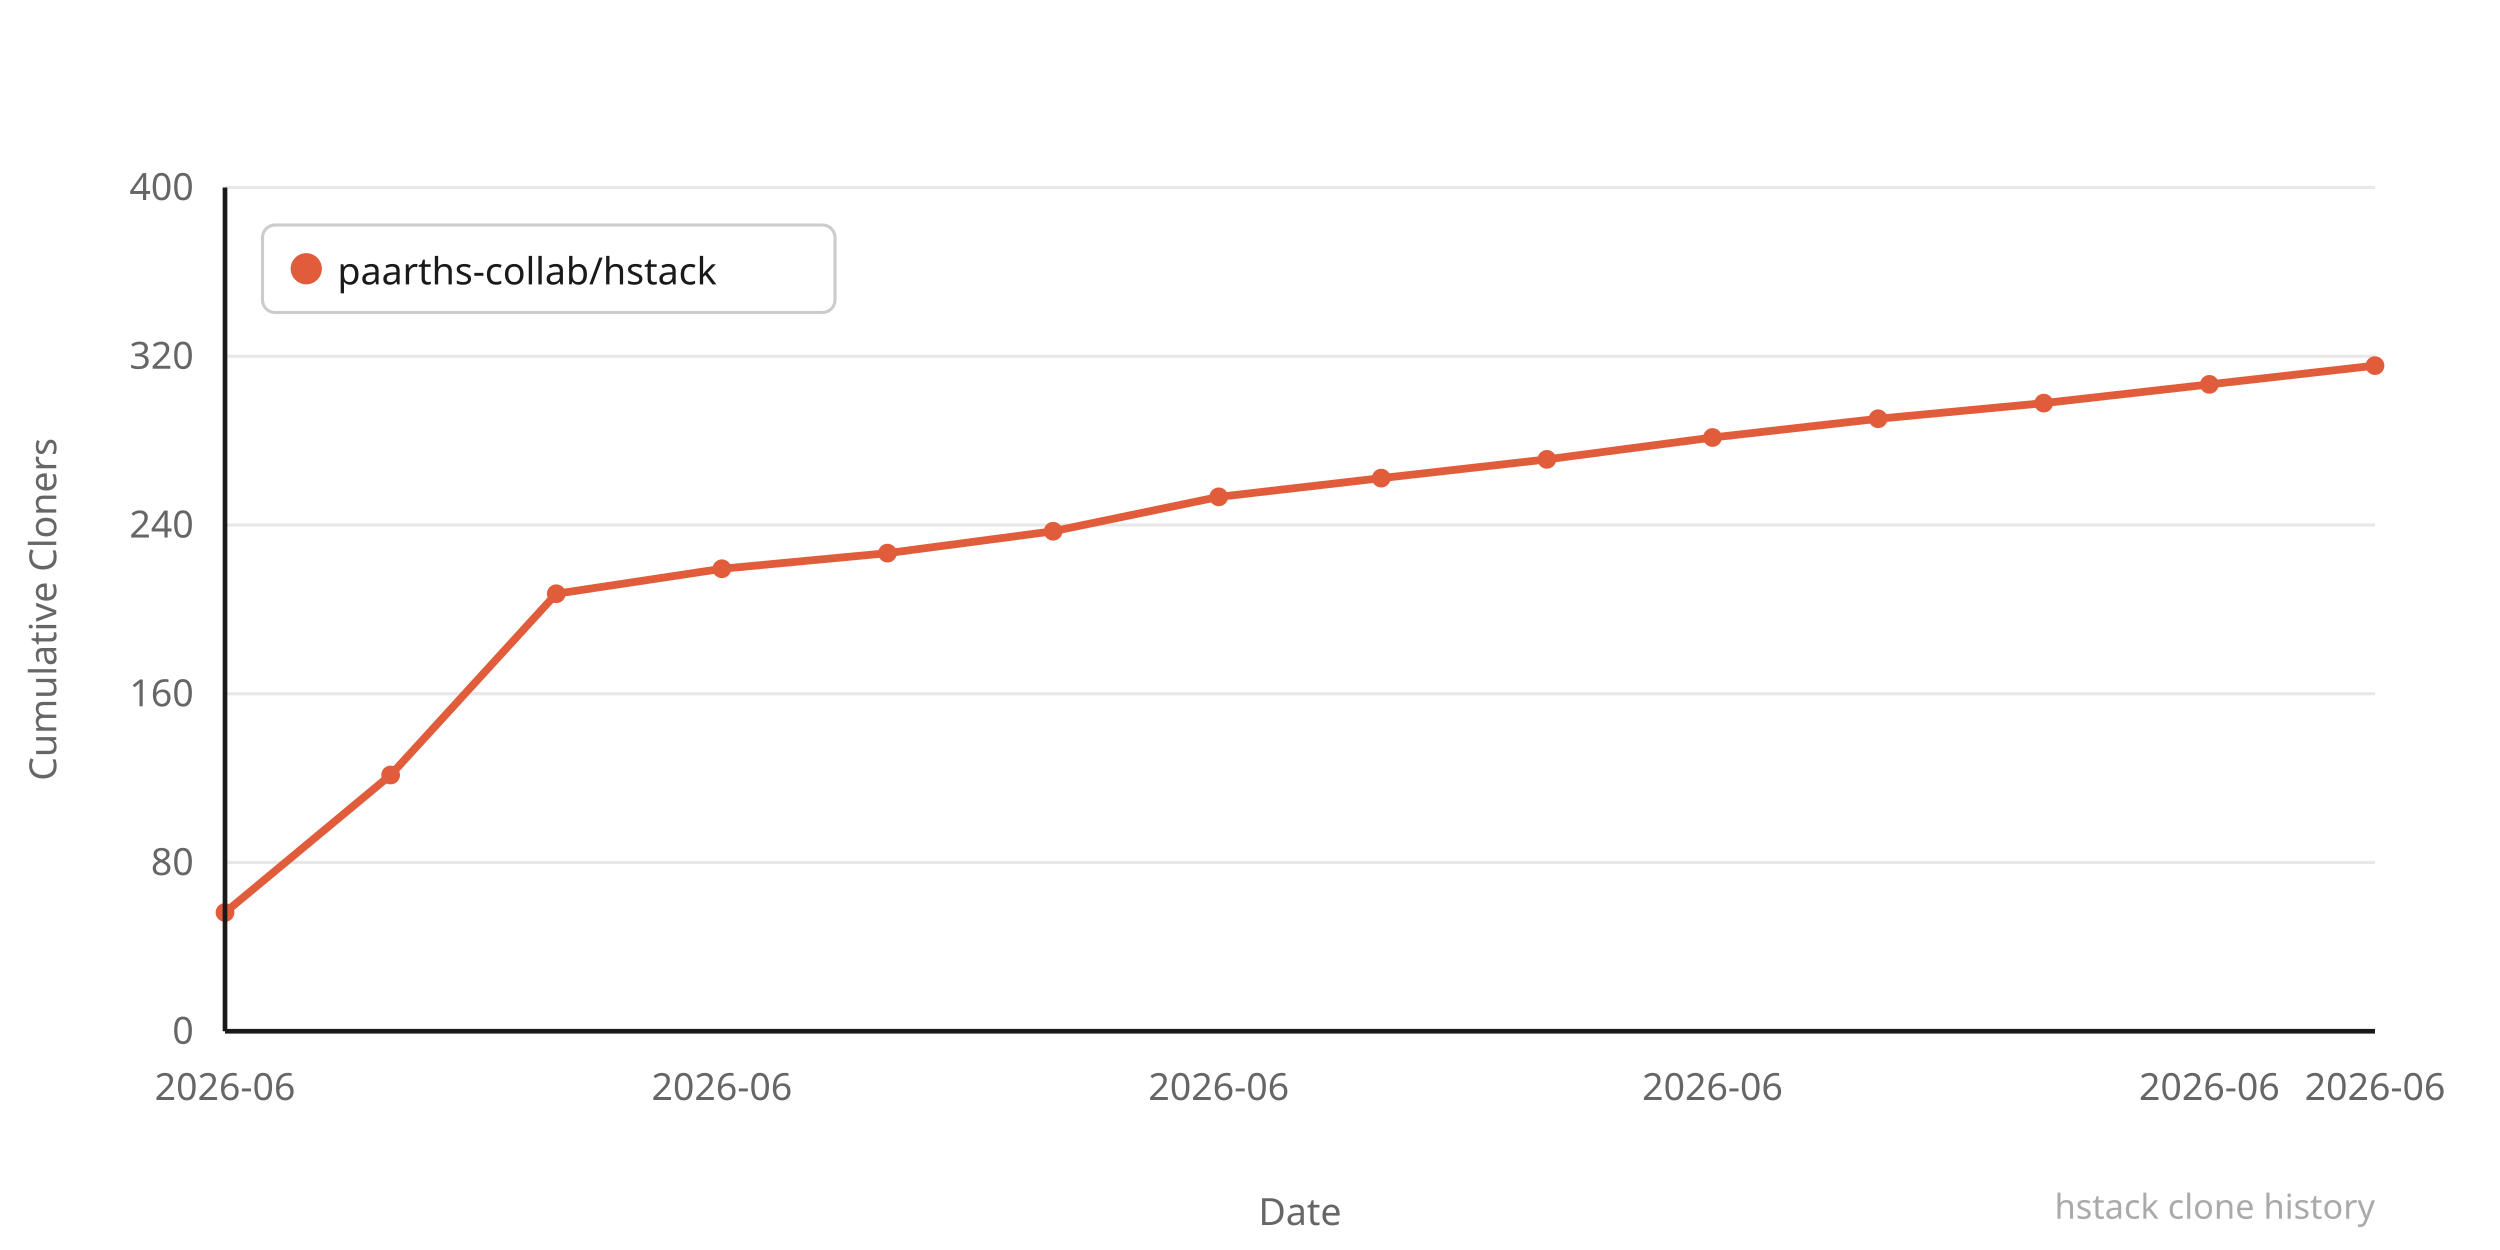
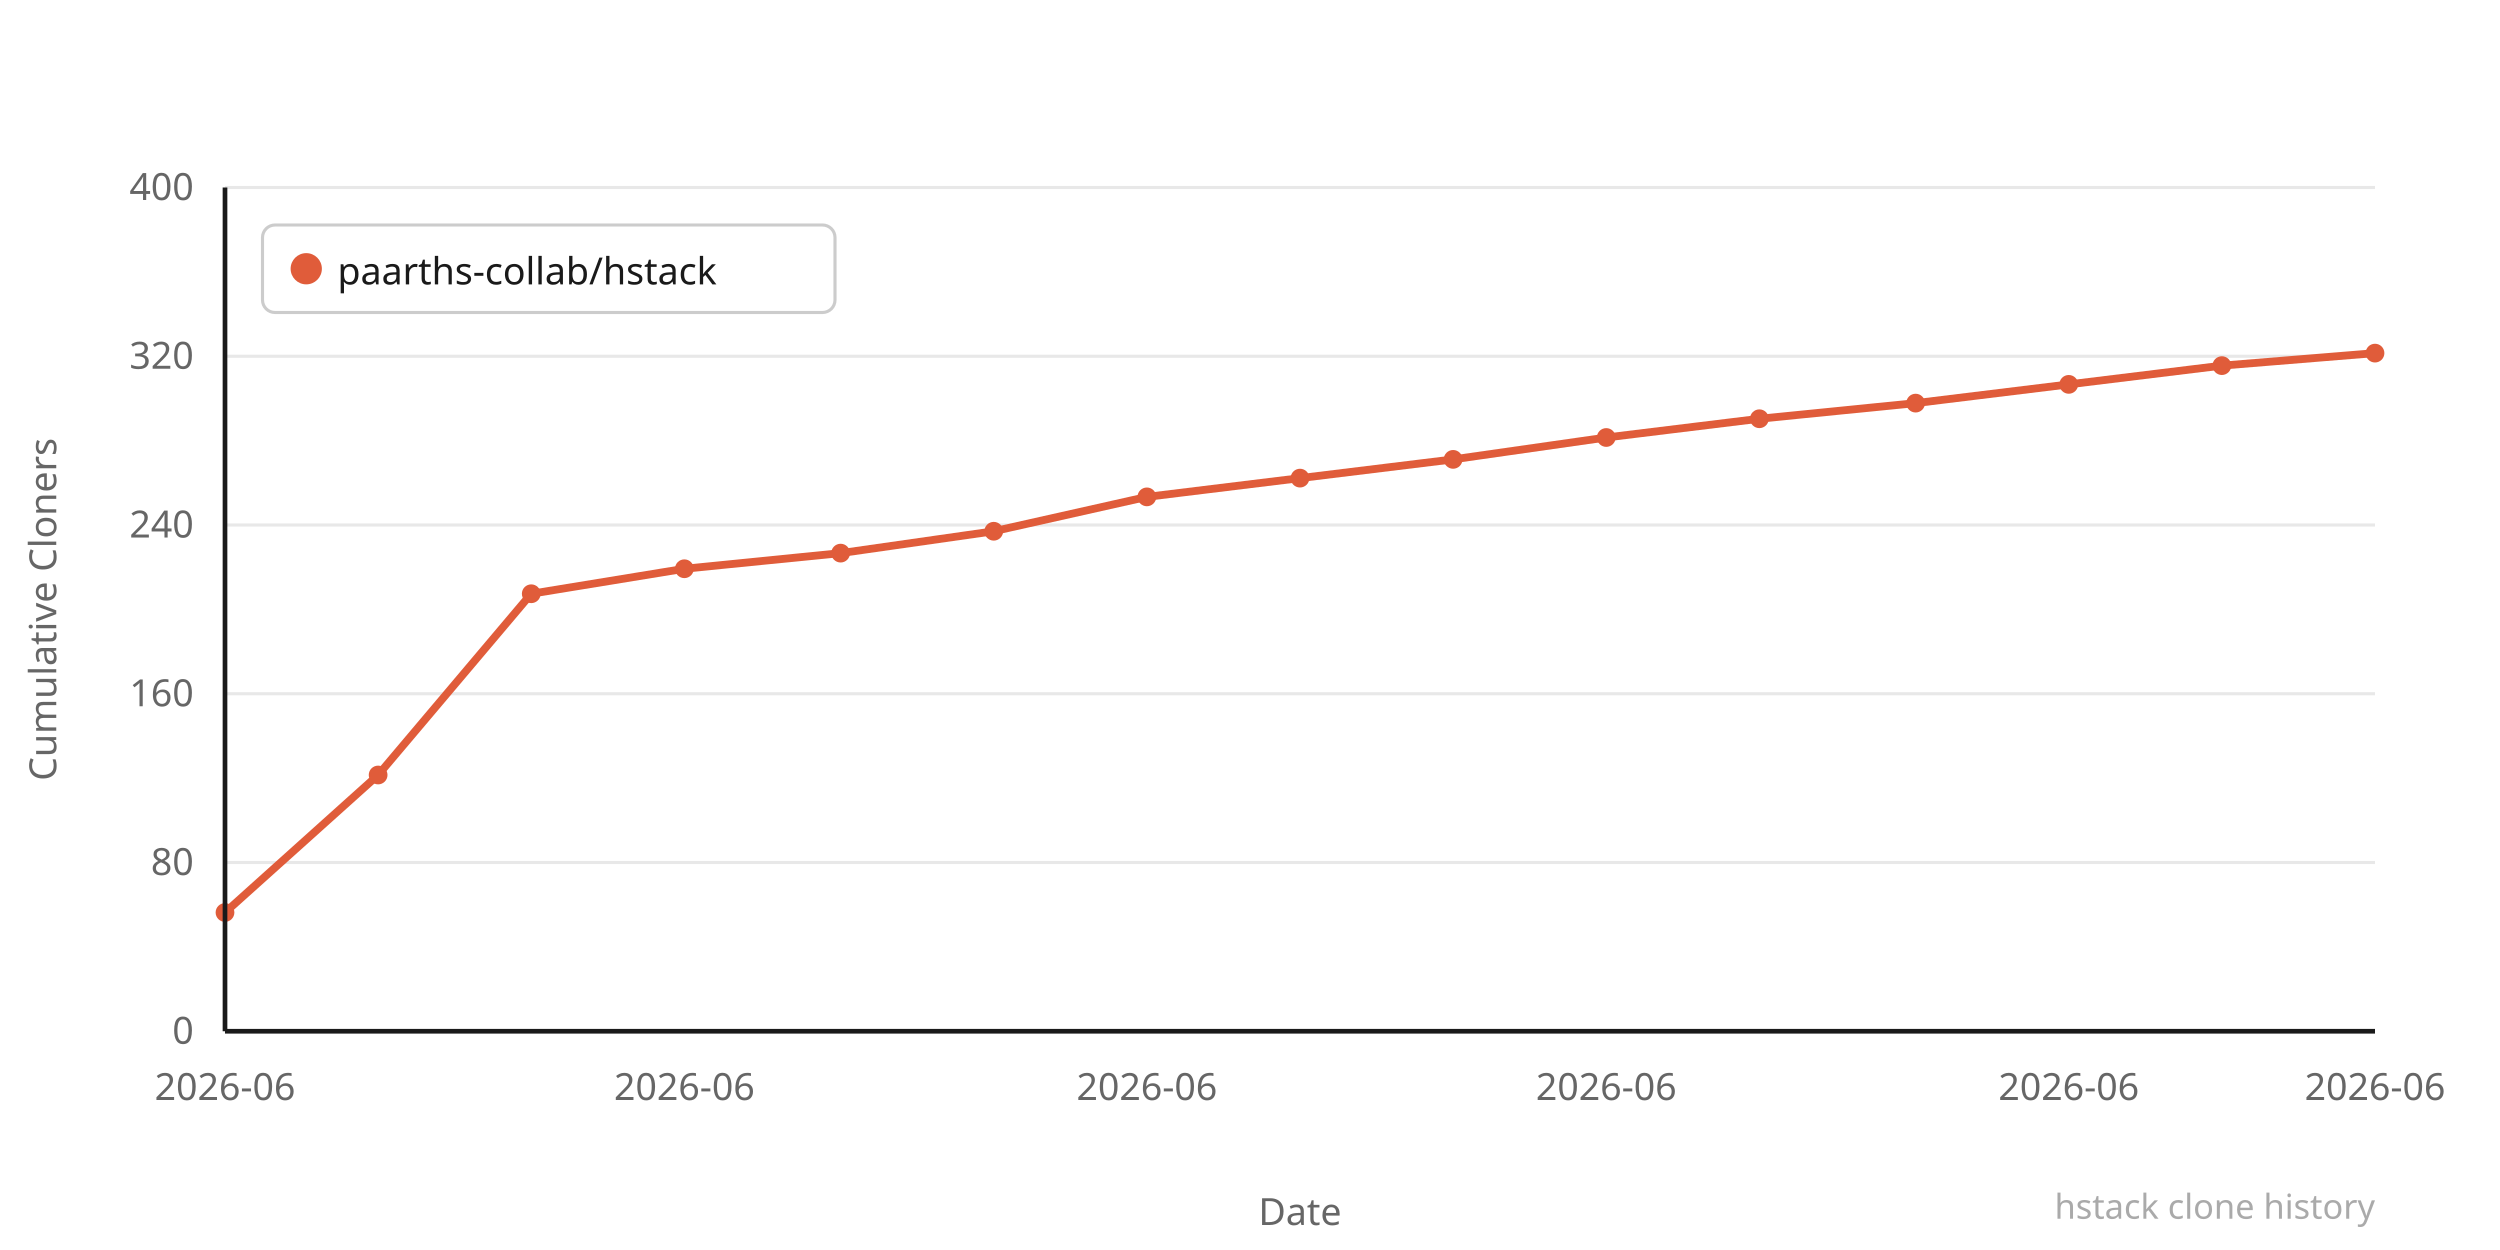
<svg xmlns="http://www.w3.org/2000/svg" width="800" height="400" viewBox="0 0 800 400">
  <rect width="800" height="400" fill="#ffffff" />
  <line x1="72" y1="330" x2="760" y2="330" stroke="#e8e8e8" stroke-width="1" />
  <text x="62" y="334" text-anchor="end" font-family="system-ui,sans-serif" font-size="12" fill="#666666">0</text>
  <line x1="72" y1="276" x2="760" y2="276" stroke="#e8e8e8" stroke-width="1" />
  <text x="62" y="280" text-anchor="end" font-family="system-ui,sans-serif" font-size="12" fill="#666666">80</text>
  <line x1="72" y1="222" x2="760" y2="222" stroke="#e8e8e8" stroke-width="1" />
  <text x="62" y="226" text-anchor="end" font-family="system-ui,sans-serif" font-size="12" fill="#666666">160</text>
  <line x1="72" y1="168" x2="760" y2="168" stroke="#e8e8e8" stroke-width="1" />
  <text x="62" y="172" text-anchor="end" font-family="system-ui,sans-serif" font-size="12" fill="#666666">240</text>
  <line x1="72" y1="114" x2="760" y2="114" stroke="#e8e8e8" stroke-width="1" />
  <text x="62" y="118" text-anchor="end" font-family="system-ui,sans-serif" font-size="12" fill="#666666">320</text>
  <line x1="72" y1="60" x2="760" y2="60" stroke="#e8e8e8" stroke-width="1" />
  <text x="62" y="64" text-anchor="end" font-family="system-ui,sans-serif" font-size="12" fill="#666666">400</text>
-   <polyline points="72,292 125,248 178,190 231,182 284,177 337,170 390,159 442,153 495,147 548,140 601,134 654,129 707,123 760,117" fill="none" stroke="#e05c3a" stroke-width="2.5" stroke-linejoin="round" stroke-linecap="round" />
+   <polyline points="72,292 121,248 170,190 219,182 269,177 318,170 367,159 416,153 465,147 514,140 563,134 613,129 662,123 711,117 760,113" fill="none" stroke="#e05c3a" stroke-width="2.5" stroke-linejoin="round" stroke-linecap="round" />
  <circle cx="72" cy="292" r="3" fill="#e05c3a" />
-   <circle cx="125" cy="248" r="3" fill="#e05c3a" />
-   <circle cx="178" cy="190" r="3" fill="#e05c3a" />
-   <circle cx="231" cy="182" r="3" fill="#e05c3a" />
-   <circle cx="284" cy="177" r="3" fill="#e05c3a" />
-   <circle cx="337" cy="170" r="3" fill="#e05c3a" />
-   <circle cx="390" cy="159" r="3" fill="#e05c3a" />
-   <circle cx="442" cy="153" r="3" fill="#e05c3a" />
-   <circle cx="495" cy="147" r="3" fill="#e05c3a" />
-   <circle cx="548" cy="140" r="3" fill="#e05c3a" />
-   <circle cx="601" cy="134" r="3" fill="#e05c3a" />
-   <circle cx="654" cy="129" r="3" fill="#e05c3a" />
-   <circle cx="707" cy="123" r="3" fill="#e05c3a" />
-   <circle cx="760" cy="117" r="3" fill="#e05c3a" />
+   <circle cx="121" cy="248" r="3" fill="#e05c3a" />
+   <circle cx="170" cy="190" r="3" fill="#e05c3a" />
+   <circle cx="219" cy="182" r="3" fill="#e05c3a" />
+   <circle cx="269" cy="177" r="3" fill="#e05c3a" />
+   <circle cx="318" cy="170" r="3" fill="#e05c3a" />
+   <circle cx="367" cy="159" r="3" fill="#e05c3a" />
+   <circle cx="416" cy="153" r="3" fill="#e05c3a" />
+   <circle cx="465" cy="147" r="3" fill="#e05c3a" />
+   <circle cx="514" cy="140" r="3" fill="#e05c3a" />
+   <circle cx="563" cy="134" r="3" fill="#e05c3a" />
+   <circle cx="613" cy="129" r="3" fill="#e05c3a" />
+   <circle cx="662" cy="123" r="3" fill="#e05c3a" />
+   <circle cx="711" cy="117" r="3" fill="#e05c3a" />
+   <circle cx="760" cy="113" r="3" fill="#e05c3a" />
  <text x="72" y="352" text-anchor="middle" font-family="system-ui,sans-serif" font-size="12" fill="#666666">2026-06</text>
-   <text x="231" y="352" text-anchor="middle" font-family="system-ui,sans-serif" font-size="12" fill="#666666">2026-06</text>
-   <text x="390" y="352" text-anchor="middle" font-family="system-ui,sans-serif" font-size="12" fill="#666666">2026-06</text>
-   <text x="548" y="352" text-anchor="middle" font-family="system-ui,sans-serif" font-size="12" fill="#666666">2026-06</text>
-   <text x="707" y="352" text-anchor="middle" font-family="system-ui,sans-serif" font-size="12" fill="#666666">2026-06</text>
+   <text x="219" y="352" text-anchor="middle" font-family="system-ui,sans-serif" font-size="12" fill="#666666">2026-06</text>
+   <text x="367" y="352" text-anchor="middle" font-family="system-ui,sans-serif" font-size="12" fill="#666666">2026-06</text>
+   <text x="514" y="352" text-anchor="middle" font-family="system-ui,sans-serif" font-size="12" fill="#666666">2026-06</text>
+   <text x="662" y="352" text-anchor="middle" font-family="system-ui,sans-serif" font-size="12" fill="#666666">2026-06</text>
  <text x="760" y="352" text-anchor="middle" font-family="system-ui,sans-serif" font-size="12" fill="#666666">2026-06</text>
  <text x="-195" y="18" transform="rotate(-90)" text-anchor="middle" font-family="system-ui,sans-serif" font-size="12" fill="#666666">Cumulative Cloners</text>
  <text x="416" y="392" text-anchor="middle" font-family="system-ui,sans-serif" font-size="12" fill="#666666">Date</text>
  <line x1="72" y1="60" x2="72" y2="330" stroke="#1a1a1a" stroke-width="1.5" />
  <line x1="72" y1="330" x2="760" y2="330" stroke="#1a1a1a" stroke-width="1.5" />
  <rect x="84" y="72" width="183.2" height="28" rx="4" fill="#ffffff" stroke="#cccccc" stroke-width="1" />
  <circle cx="98" cy="86" r="5" fill="#e05c3a" />
  <text x="108" y="91" font-family="system-ui,sans-serif" font-size="12" fill="#1a1a1a">paarths-collab/hstack</text>
  <text x="760" y="390" text-anchor="end" font-family="system-ui,sans-serif" font-size="11" fill="#aaaaaa">hstack clone history</text>
</svg>
